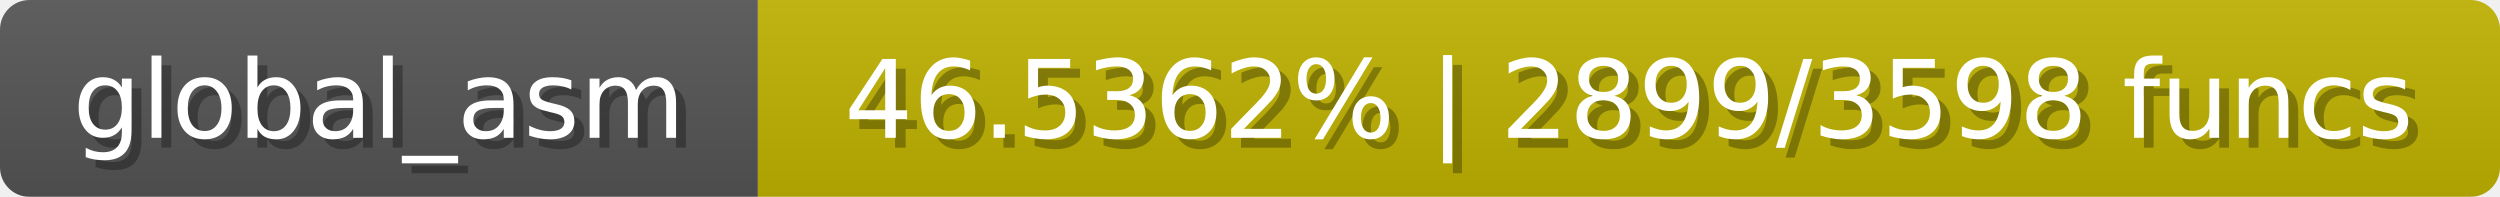
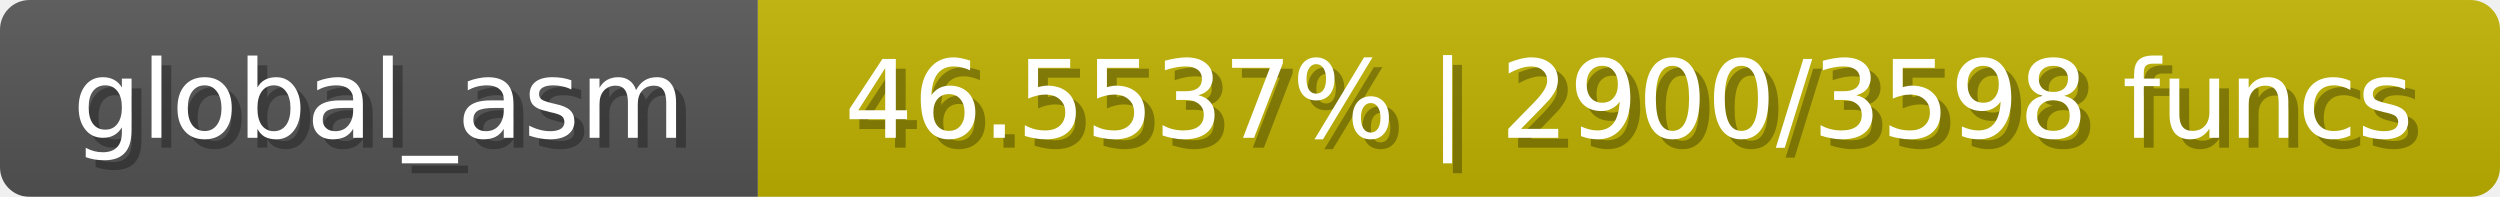
<svg xmlns="http://www.w3.org/2000/svg" width="254" height="20">
  <linearGradient id="b" x2="0" y2="100%">
    <stop offset="0" stop-color="#bbb" stop-opacity=".1" />
    <stop offset="1" stop-opacity=".1" />
  </linearGradient>
  <mask id="anybadge_1">
    <rect width="254" height="20" rx="3" fill="#fff" />
  </mask>
  <g mask="url(#anybadge_1)">
    <path fill="#555" d="M0 0h77v20H0z" />
    <path fill="#c0b300" d="M77 0h177v20H77z" />
    <path fill="url(#b)" d="M0 0h254v20H0z" />
  </g>
  <g fill="#fff" text-anchor="middle" font-family="DejaVu Sans,Verdana,Geneva,sans-serif" font-size="11">
    <text x="39.5" y="15" fill="#010101" fill-opacity=".3">global_asm</text>
    <text x="38.5" y="14">global_asm</text>
  </g>
  <g fill="#fff" text-anchor="middle" font-family="DejaVu Sans,Verdana,Geneva,sans-serif" font-size="11">
-     <text x="166.5" y="15" fill="#010101" fill-opacity=".3">46.5362% | 2899/3598 funcs</text>
-     <text x="165.5" y="14">46.5362% | 2899/3598 funcs</text>
+     <text x="166.5" y="15" fill="#010101" fill-opacity=".3">46.5537% | 2900/3598 funcs</text>
+     <text x="165.5" y="14">46.5537% | 2900/3598 funcs</text>
  </g>
</svg>
